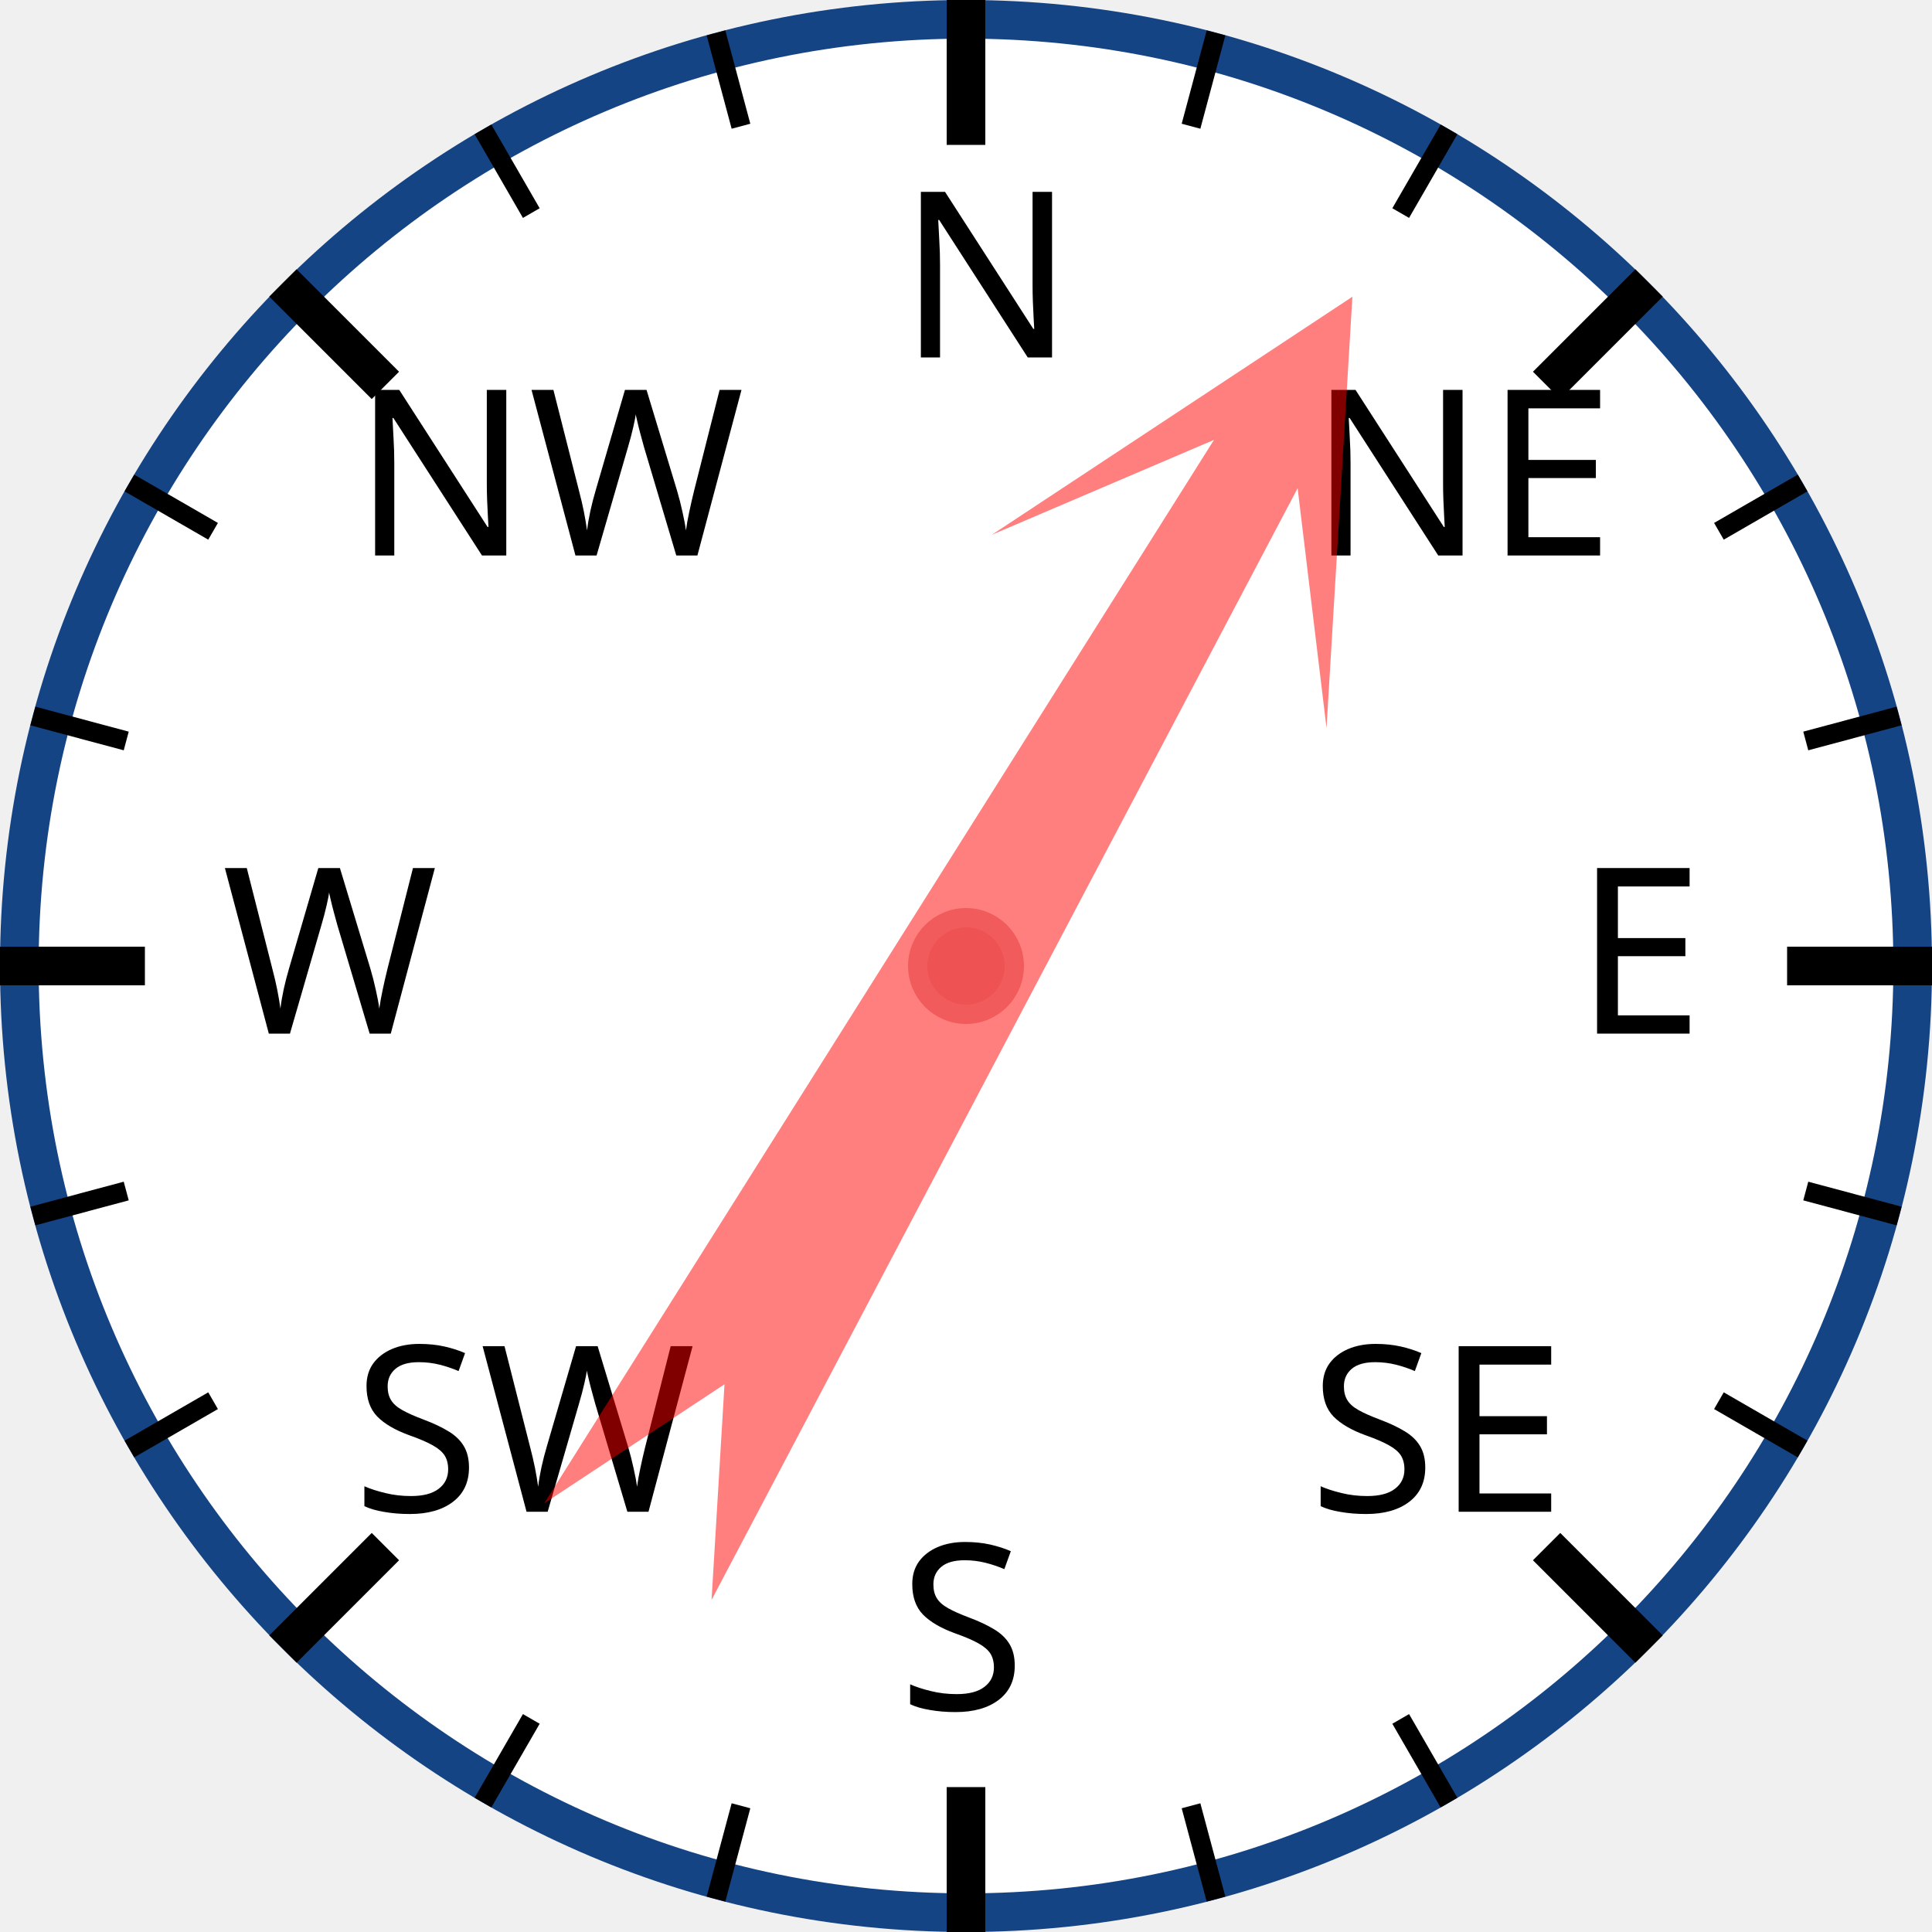
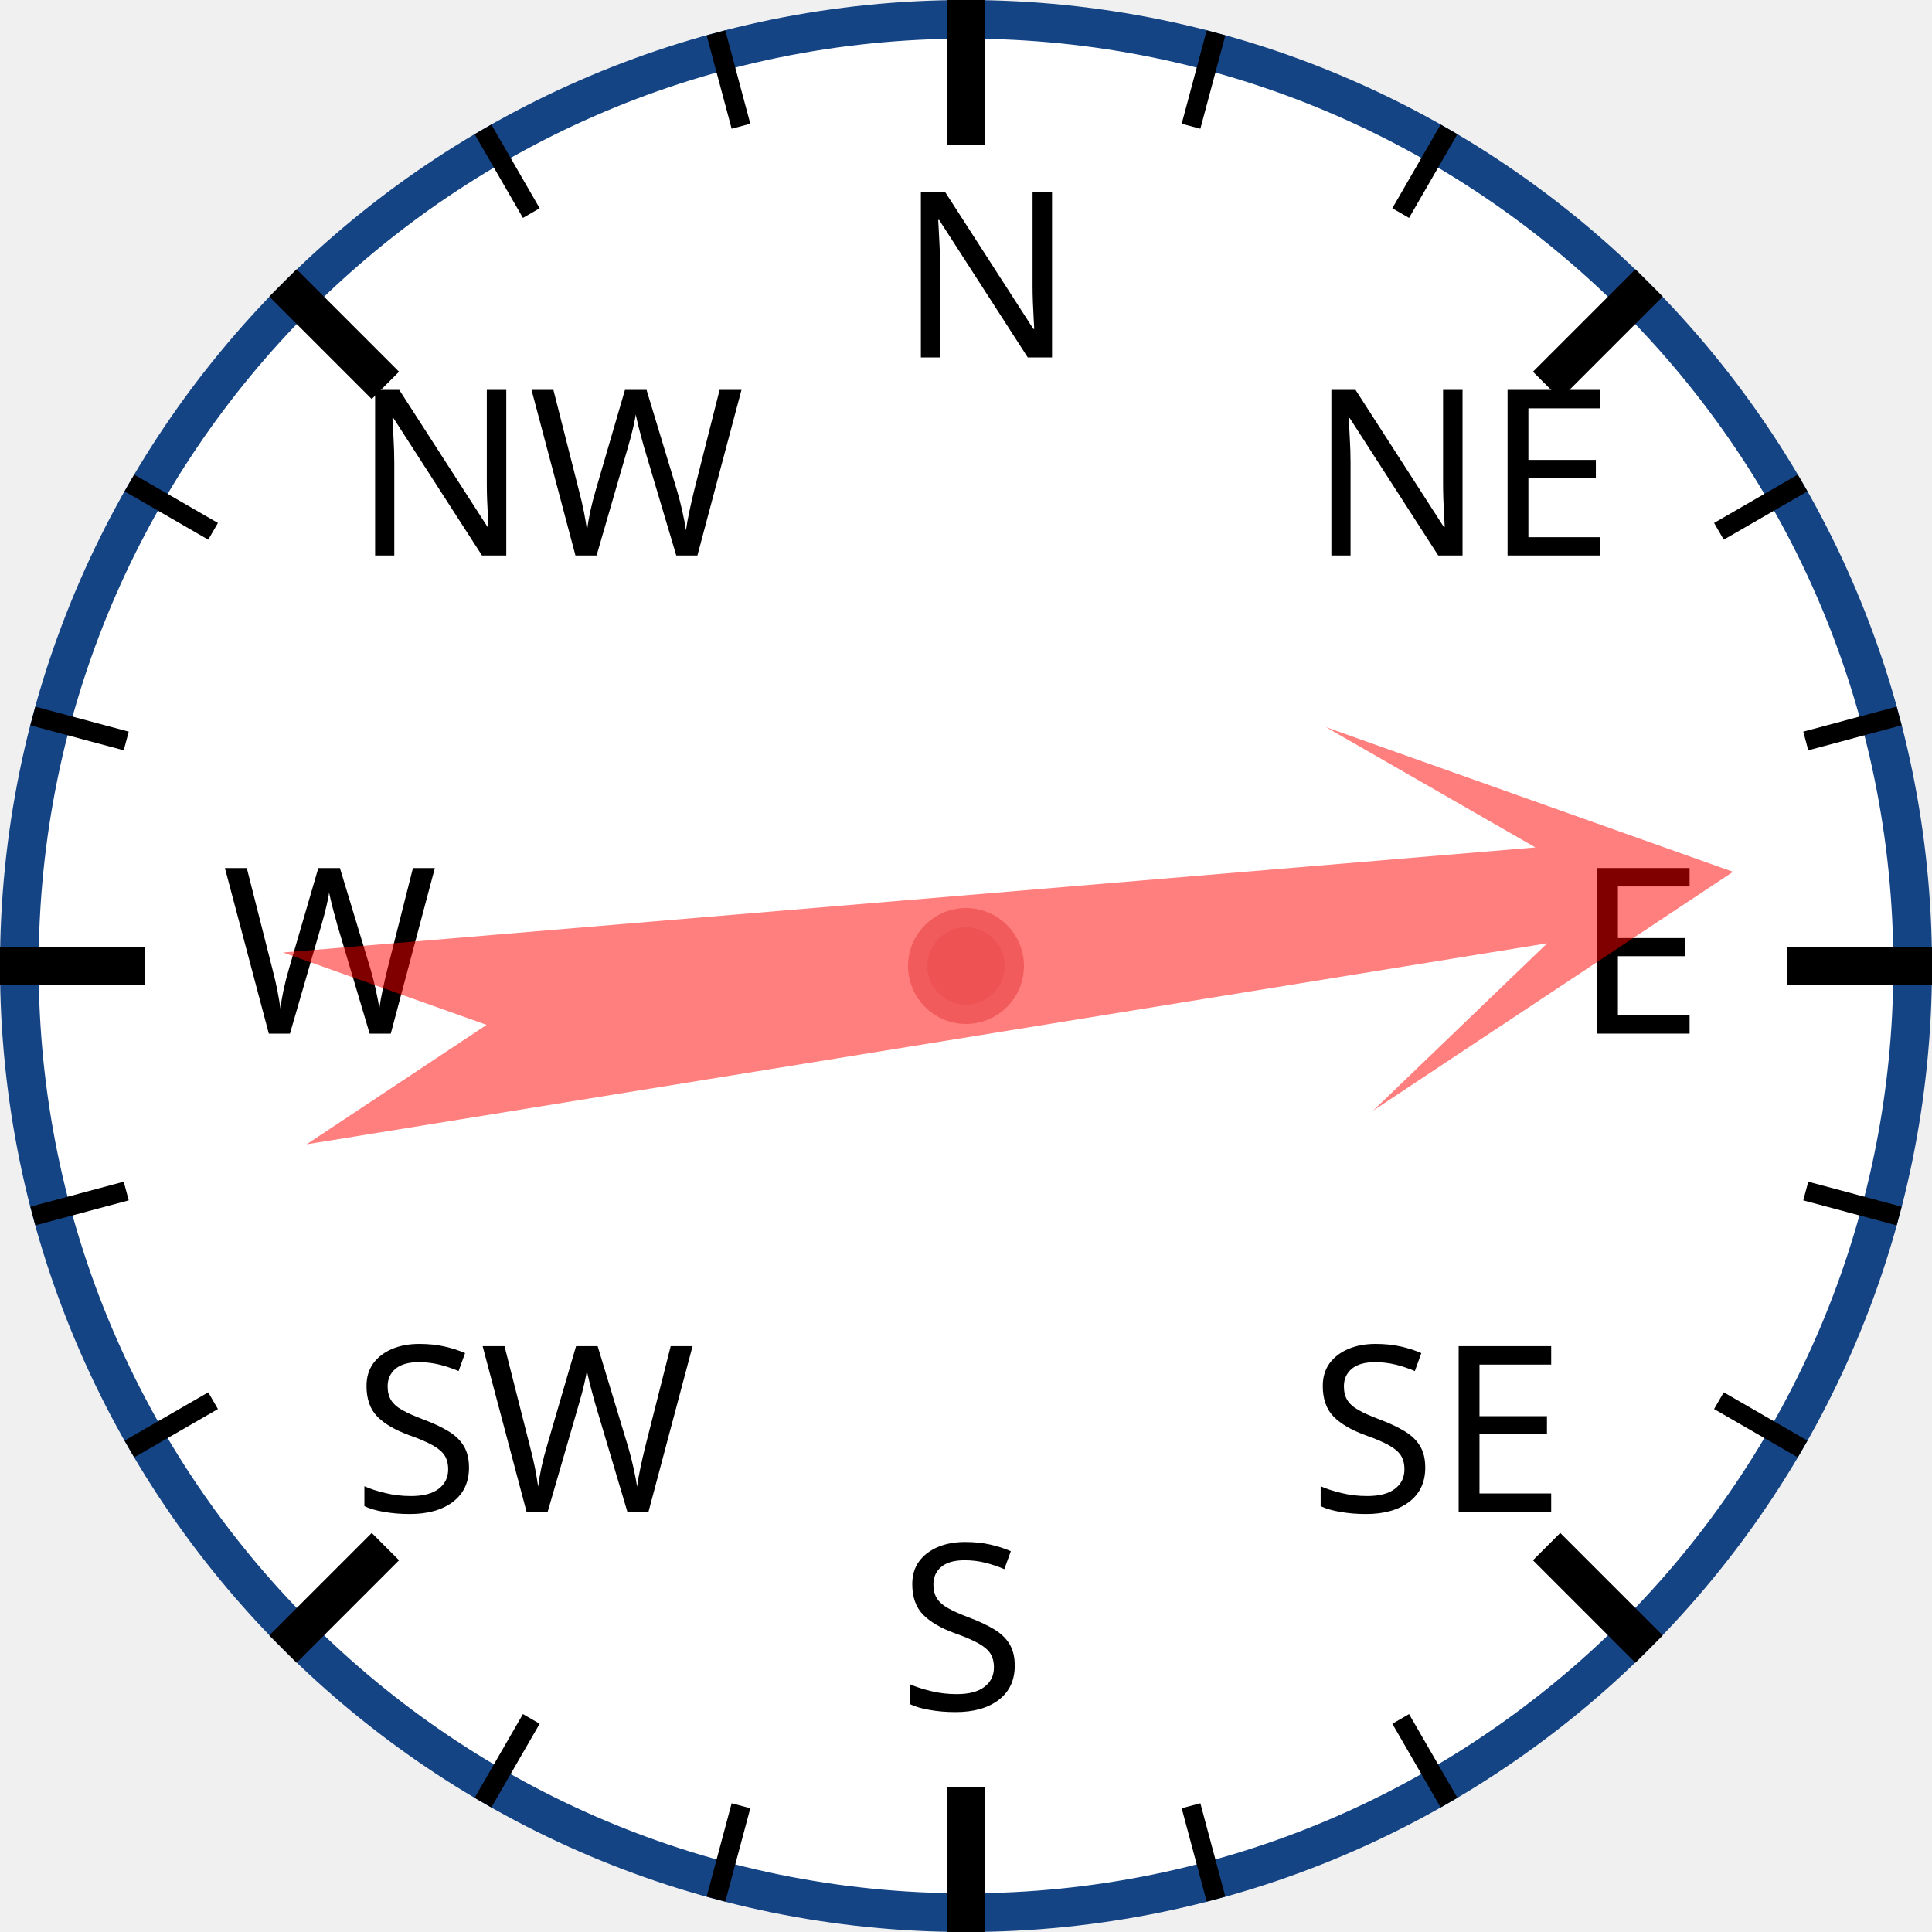
<svg xmlns="http://www.w3.org/2000/svg" width="120px" height="120px" viewBox="0 0 200 200">
  <circle cx="100" cy="100" r="98" style="fill: white; stroke: #154485; stroke-width: 4;" />
  <text x="93.0" y="37.0" style="font-family: sans-serif; font-size: 18pt;">N</text>
  <line x1="100.0" y1="0.0" x2="100.0" y2="15.0" style="stroke: black; stroke-width: 4;" />
  <line x1="74.118" y1="3.407" x2="76.706" y2="13.067" style="stroke: black; stroke-width: 2;" />
  <line x1="50" y1="13.397" x2="55" y2="22.058" style="stroke: black; stroke-width: 2;" />
  <text x="36.503" y="57.503" style="font-family: sans-serif; font-size: 18pt;">NW</text>
  <line x1="29.289" y1="29.289" x2="39.896" y2="39.896" style="stroke: black; stroke-width: 4;" />
  <line x1="13.397" y1="50" x2="22.058" y2="55" style="stroke: black; stroke-width: 2;" />
  <line x1="3.407" y1="74.118" x2="13.067" y2="76.706" style="stroke: black; stroke-width: 2;" />
  <text x="23.0" y="107.0" style="font-family: sans-serif; font-size: 18pt;">W</text>
  <line x1="0.0" y1="100.0" x2="15.0" y2="100.0" style="stroke: black; stroke-width: 4;" />
  <line x1="3.407" y1="125.882" x2="13.067" y2="123.294" style="stroke: black; stroke-width: 2;" />
  <line x1="13.397" y1="150" x2="22.058" y2="145" style="stroke: black; stroke-width: 2;" />
  <text x="36.503" y="156.497" style="font-family: sans-serif; font-size: 18pt;">SW</text>
  <line x1="29.289" y1="170.711" x2="39.896" y2="160.104" style="stroke: black; stroke-width: 4;" />
  <line x1="50" y1="186.603" x2="55" y2="177.942" style="stroke: black; stroke-width: 2;" />
  <line x1="74.118" y1="196.593" x2="76.706" y2="186.933" style="stroke: black; stroke-width: 2;" />
  <text x="93" y="177.0" style="font-family: sans-serif; font-size: 18pt;">S</text>
  <line x1="100" y1="200.0" x2="100" y2="185.0" style="stroke: black; stroke-width: 4;" />
  <line x1="125.882" y1="196.593" x2="123.294" y2="186.933" style="stroke: black; stroke-width: 2;" />
  <line x1="150.0" y1="186.603" x2="145.0" y2="177.942" style="stroke: black; stroke-width: 2;" />
  <text x="135.497" y="156.497" style="font-family: sans-serif; font-size: 18pt;">SE</text>
  <line x1="170.711" y1="170.711" x2="160.104" y2="160.104" style="stroke: black; stroke-width: 4;" />
  <line x1="186.603" y1="150" x2="177.942" y2="145" style="stroke: black; stroke-width: 2;" />
  <line x1="196.593" y1="125.882" x2="186.933" y2="123.294" style="stroke: black; stroke-width: 2;" />
  <text x="163.0" y="107" style="font-family: sans-serif; font-size: 18pt;">E</text>
  <line x1="200.0" y1="100" x2="185.0" y2="100" style="stroke: black; stroke-width: 4;" />
  <line x1="196.593" y1="74.118" x2="186.933" y2="76.706" style="stroke: black; stroke-width: 2;" />
  <line x1="186.603" y1="50" x2="177.942" y2="55" style="stroke: black; stroke-width: 2;" />
  <text x="135.497" y="57.503" style="font-family: sans-serif; font-size: 18pt;">NE</text>
  <line x1="170.711" y1="29.289" x2="160.104" y2="39.896" style="stroke: black; stroke-width: 4;" />
  <line x1="150" y1="13.397" x2="145" y2="22.058" style="stroke: black; stroke-width: 2;" />
  <line x1="125.882" y1="3.407" x2="123.294" y2="13.067" style="stroke: black; stroke-width: 2;" />
-   <polygon points="100 20 120 60 105 40 110 170 100 150 90 170 95 40 80 60" style="fill: red; fill-opacity: 0.5;" transform="rotate(30,100,100)" />
+   <polygon points="100 20 120 60 105 40 110 170 100 150 90 170 95 40 80 60" style="fill: red; fill-opacity: 0.5;" transform="rotate(83,100,100)" />
  <circle cx="100" cy="100" r="5" style="fill: #EE5252; stroke: #F25B5B; stroke-width: 2;" />
</svg>
